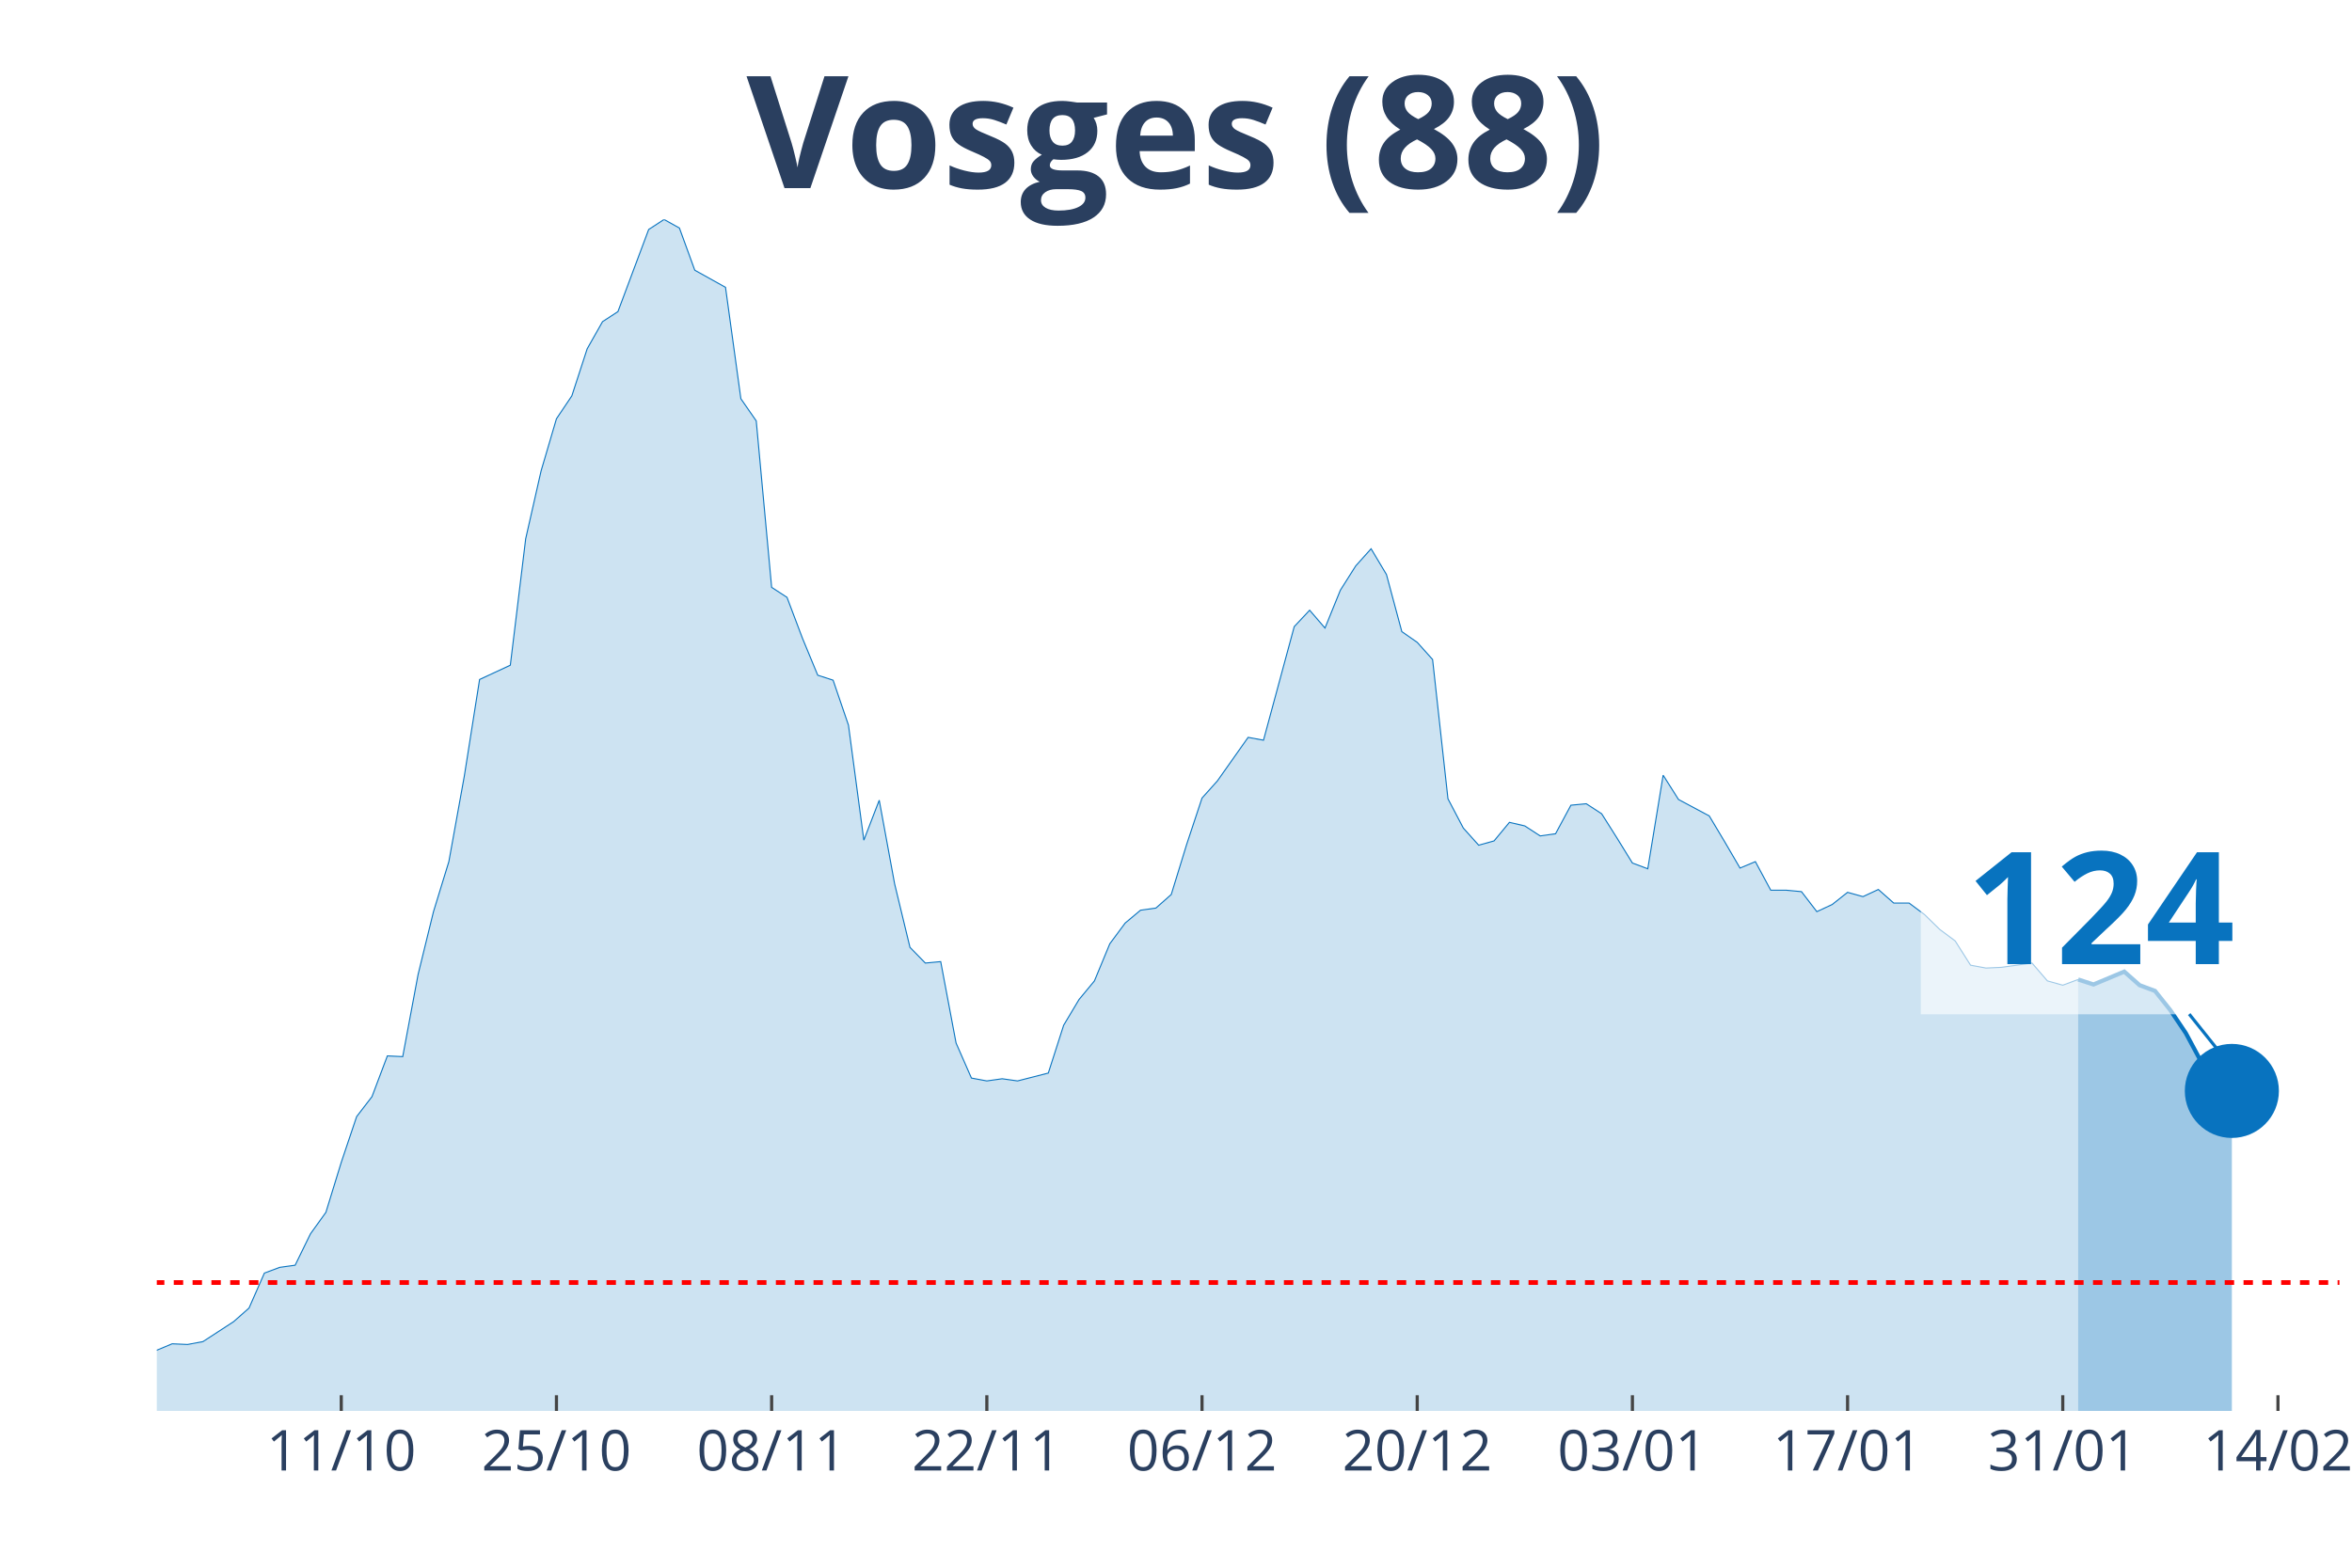
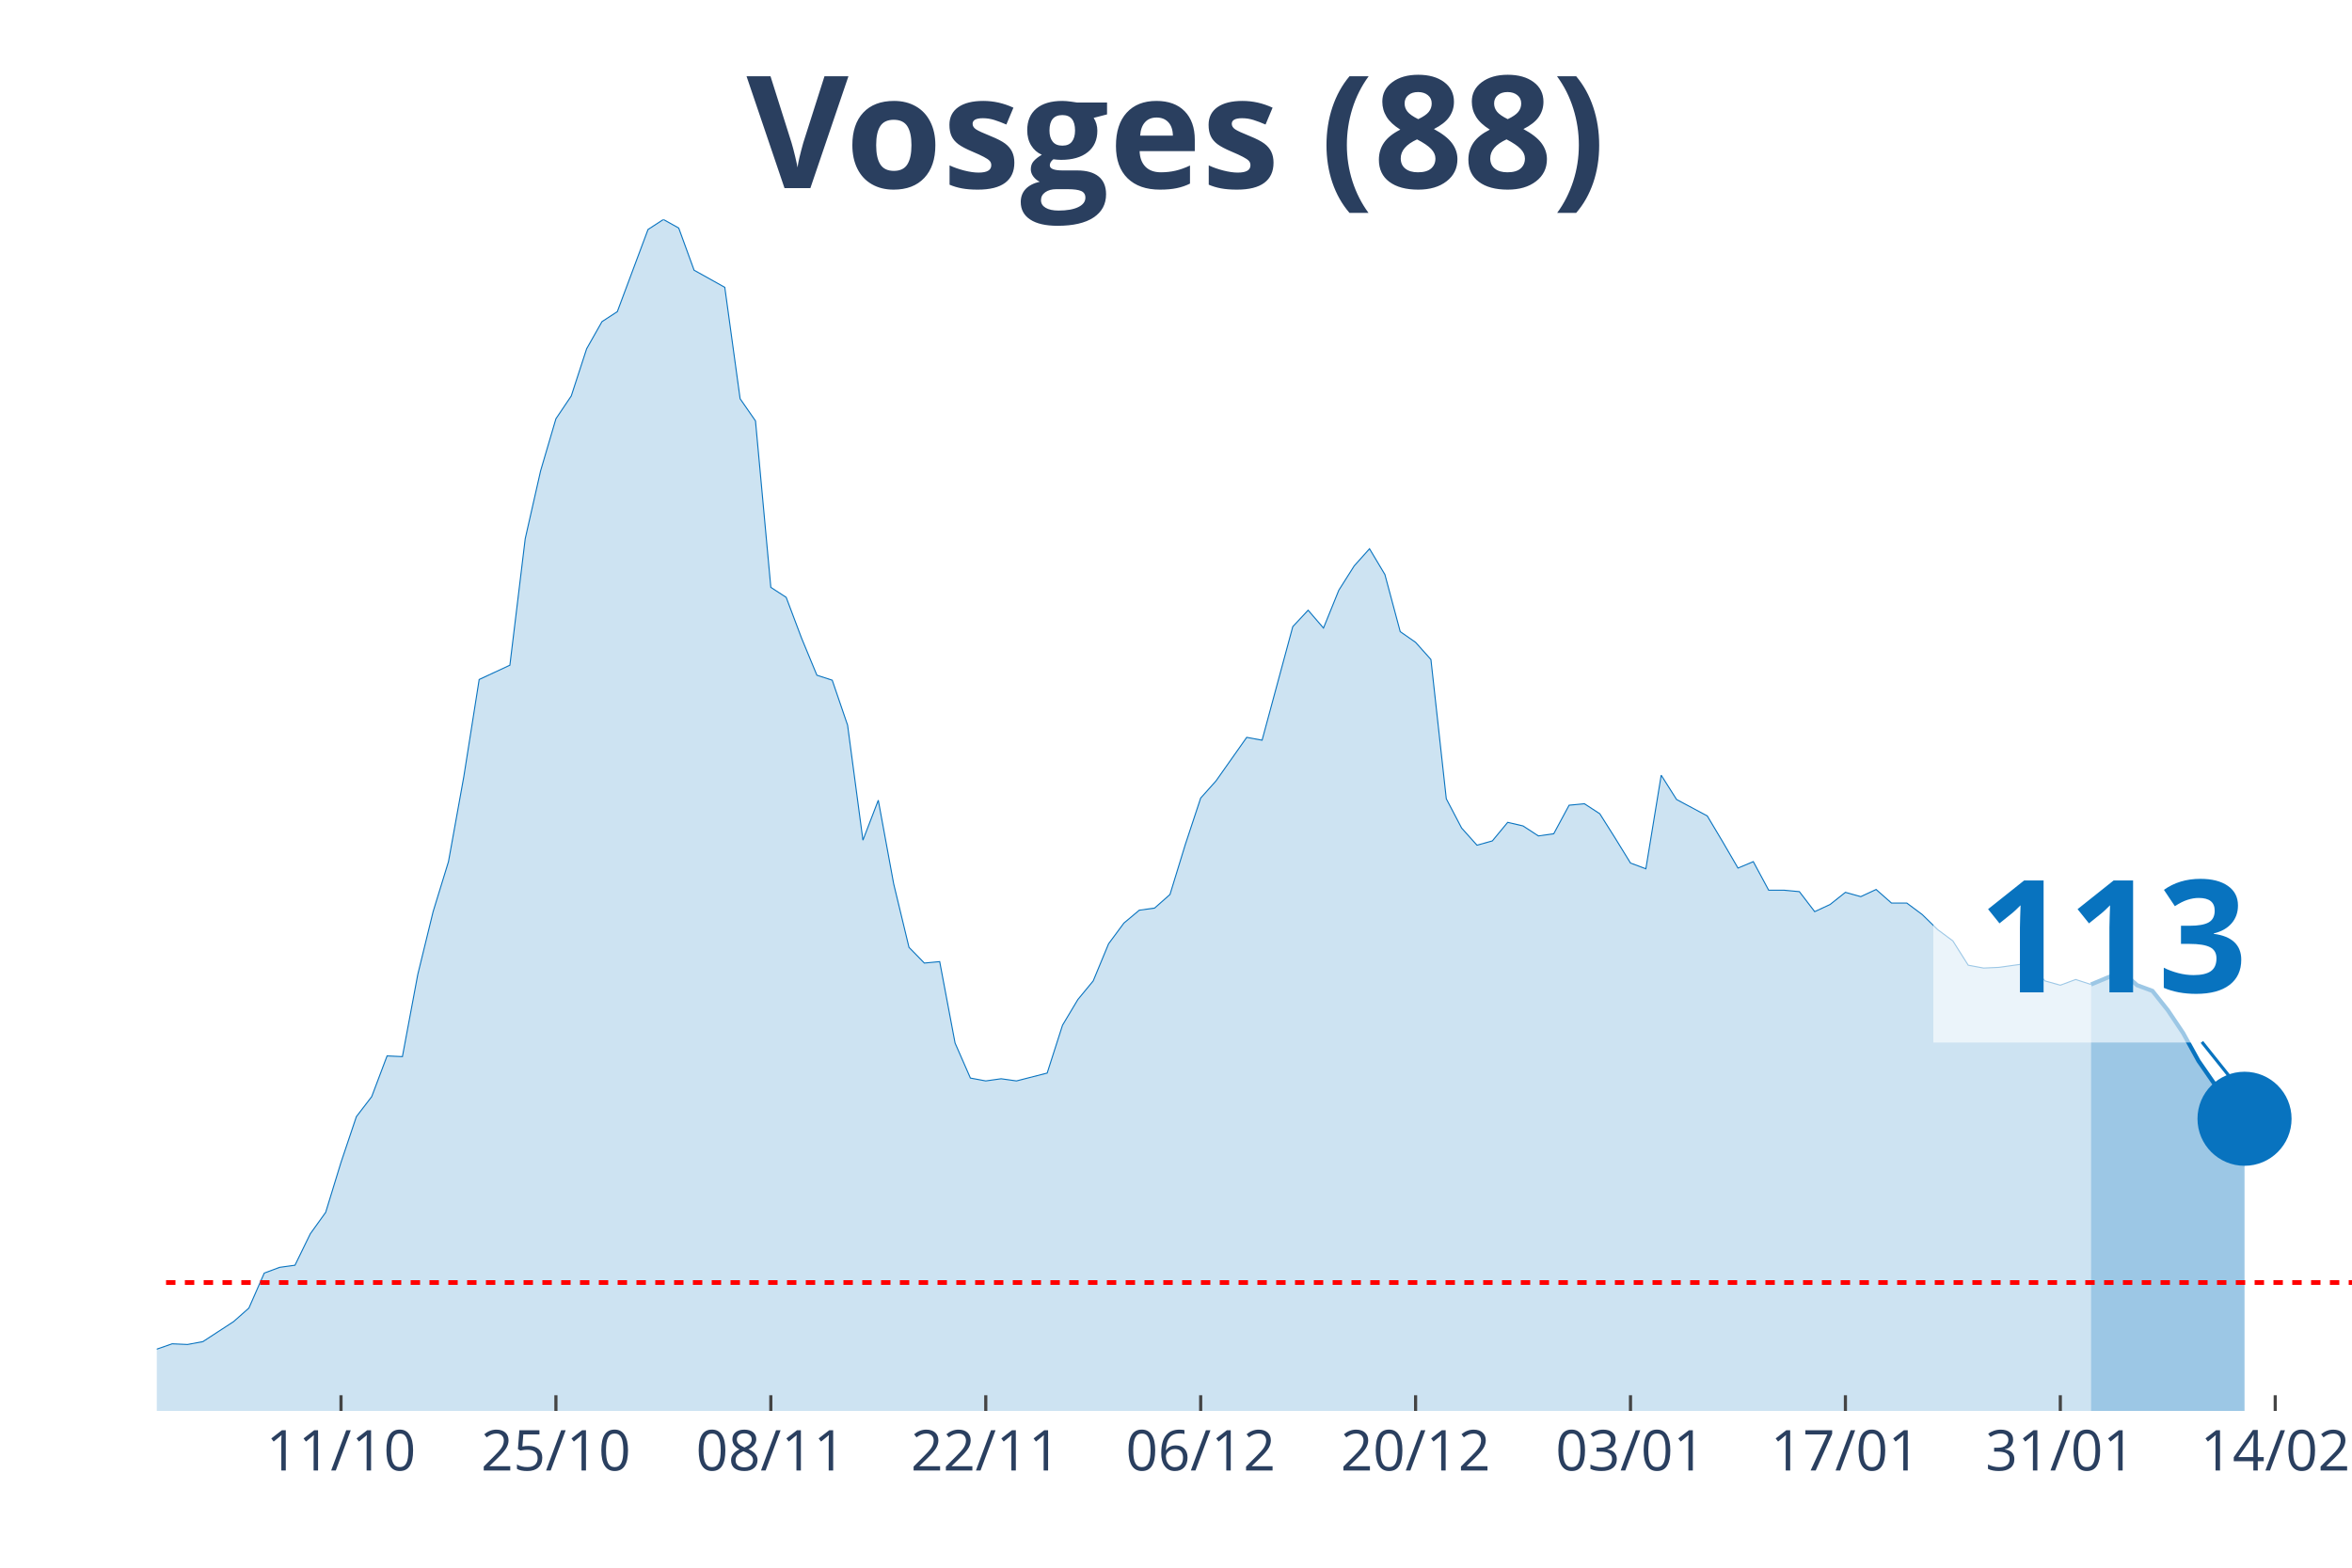
<svg xmlns="http://www.w3.org/2000/svg" class="main-svg" width="1125" height="750" style="" viewBox="0 0 750 500">
  <rect x="0" y="0" width="750" height="500" style="fill: rgb(0, 0, 0); fill-opacity: 0;" />
-   <defs id="defs-0264c0">
+   <defs id="defs-45c236">
    <g class="clips">
-       <clipPath id="clip0264c0xyplot" class="plotclip">
-         <rect width="696" height="380" />
+       <clipPath id="clip45c236xyplot" class="plotclip">
+         <rect width="700" height="380" />
      </clipPath>
-       <clipPath class="axesclip" id="clip0264c0x">
-         <rect x="50" y="0" width="696" height="500" />
+       <clipPath class="axesclip" id="clip45c236x">
+         <rect x="50" y="0" width="700" height="500" />
      </clipPath>
-       <clipPath class="axesclip" id="clip0264c0y">
+       <clipPath class="axesclip" id="clip45c236y">
        <rect x="0" y="70" width="750" height="380" />
      </clipPath>
-       <clipPath class="axesclip" id="clip0264c0xy">
-         <rect x="50" y="70" width="696" height="380" />
+       <clipPath class="axesclip" id="clip45c236xy">
+         <rect x="50" y="70" width="700" height="380" />
      </clipPath>
    </g>
    <g class="gradients" />
  </defs>
  <g class="bglayer">
-     <rect class="bg" x="50" y="70" width="696" height="380" style="fill: rgb(0, 0, 0); fill-opacity: 0; stroke-width: 0;" />
+     <rect class="bg" x="50" y="70" width="700" height="380" style="fill: rgb(0, 0, 0); fill-opacity: 0; stroke-width: 0;" />
  </g>
  <g class="layer-below">
    <g class="imagelayer" />
    <g class="shapelayer" />
  </g>
  <g class="cartesianlayer">
    <g class="subplot xy">
      <g class="layer-subplot">
        <g class="shapelayer" />
        <g class="imagelayer" />
      </g>
      <g class="gridlayer">
        <g class="x">
-           <path class="xgrid crisp" transform="translate(108.82,0)" d="M0,70v380" style="stroke: rgb(255, 255, 255); stroke-opacity: 1; stroke-width: 1px;" />
-           <path class="xgrid crisp" transform="translate(177.44,0)" d="M0,70v380" style="stroke: rgb(255, 255, 255); stroke-opacity: 1; stroke-width: 1px;" />
-           <path class="xgrid crisp" transform="translate(246.06,0)" d="M0,70v380" style="stroke: rgb(255, 255, 255); stroke-opacity: 1; stroke-width: 1px;" />
-           <path class="xgrid crisp" transform="translate(314.68,0)" d="M0,70v380" style="stroke: rgb(255, 255, 255); stroke-opacity: 1; stroke-width: 1px;" />
-           <path class="xgrid crisp" transform="translate(383.3,0)" d="M0,70v380" style="stroke: rgb(255, 255, 255); stroke-opacity: 1; stroke-width: 1px;" />
-           <path class="xgrid crisp" transform="translate(451.92,0)" d="M0,70v380" style="stroke: rgb(255, 255, 255); stroke-opacity: 1; stroke-width: 1px;" />
-           <path class="xgrid crisp" transform="translate(520.54,0)" d="M0,70v380" style="stroke: rgb(255, 255, 255); stroke-opacity: 1; stroke-width: 1px;" />
-           <path class="xgrid crisp" transform="translate(589.15,0)" d="M0,70v380" style="stroke: rgb(255, 255, 255); stroke-opacity: 1; stroke-width: 1px;" />
-           <path class="xgrid crisp" transform="translate(657.77,0)" d="M0,70v380" style="stroke: rgb(255, 255, 255); stroke-opacity: 1; stroke-width: 1px;" />
-           <path class="xgrid crisp" transform="translate(726.39,0)" d="M0,70v380" style="stroke: rgb(255, 255, 255); stroke-opacity: 1; stroke-width: 1px;" />
+           <path class="xgrid crisp" transform="translate(108.74,0)" d="M0,70v380" style="stroke: rgb(255, 255, 255); stroke-opacity: 1; stroke-width: 1px;" />
+           <path class="xgrid crisp" transform="translate(177.27,0)" d="M0,70v380" style="stroke: rgb(255, 255, 255); stroke-opacity: 1; stroke-width: 1px;" />
+           <path class="xgrid crisp" transform="translate(245.8,0)" d="M0,70v380" style="stroke: rgb(255, 255, 255); stroke-opacity: 1; stroke-width: 1px;" />
+           <path class="xgrid crisp" transform="translate(314.34,0)" d="M0,70v380" style="stroke: rgb(255, 255, 255); stroke-opacity: 1; stroke-width: 1px;" />
+           <path class="xgrid crisp" transform="translate(382.87,0)" d="M0,70v380" style="stroke: rgb(255, 255, 255); stroke-opacity: 1; stroke-width: 1px;" />
+           <path class="xgrid crisp" transform="translate(451.4,0)" d="M0,70v380" style="stroke: rgb(255, 255, 255); stroke-opacity: 1; stroke-width: 1px;" />
+           <path class="xgrid crisp" transform="translate(519.93,0)" d="M0,70v380" style="stroke: rgb(255, 255, 255); stroke-opacity: 1; stroke-width: 1px;" />
+           <path class="xgrid crisp" transform="translate(588.46,0)" d="M0,70v380" style="stroke: rgb(255, 255, 255); stroke-opacity: 1; stroke-width: 1px;" />
+           <path class="xgrid crisp" transform="translate(656.99,0)" d="M0,70v380" style="stroke: rgb(255, 255, 255); stroke-opacity: 1; stroke-width: 1px;" />
+           <path class="xgrid crisp" transform="translate(725.52,0)" d="M0,70v380" style="stroke: rgb(255, 255, 255); stroke-opacity: 1; stroke-width: 1px;" />
        </g>
        <g class="y" />
      </g>
      <g class="zerolinelayer" />
      <path class="xlines-below" />
      <path class="ylines-below" />
      <g class="overlines-below" />
      <g class="xaxislayer-below" />
      <g class="yaxislayer-below" />
      <g class="overaxes-below" />
-       <g class="plot" transform="translate(50, 70)" clip-path="url('#clip0264c0xyplot')">
+       <g class="plot" transform="translate(50, 70)" clip-path="url('#clip45c236xyplot')">
        <g class="scatterlayer mlayer">
-           <g class="trace scatter trace434053" style="stroke-miterlimit: 2;">
+           <g class="trace scatter trace890f4d" style="stroke-miterlimit: 2;">
            <g class="fills">
              <g>
-                 <path class="js-fill" d="M612.68,380L-666.59,380L-666.59,373.85L-597.97,376.58L-593.07,376.35L-553.86,376.81L-548.96,376.13L-426.42,377.49L-421.52,376.35L-387.21,370.66L-382.31,365.65L-357.8,362L-352.9,363.82L-343.1,369.06L-338.2,370.2L-323.49,372.03L-318.59,374.08L-259.77,375.22L-254.87,372.48L-230.37,369.29L-225.46,371.34L-210.76,372.71L-205.86,371.12L-161.75,366.79L-156.85,364.05L-112.73,367.01L-107.83,366.33L-98.03,364.96L-93.13,364.96L-88.23,361.77L-83.32,360.64L-78.42,360.86L-73.52,363.14L-49.01,365.19L-44.11,364.28L-34.31,364.05L-29.41,364.51L-24.51,364.28L-19.61,365.42L-14.7,364.28L-9.8,364.74L-4.9,362L0,360.64L4.9,358.59L9.8,358.81L14.7,357.9L19.61,354.71L24.51,351.52L29.41,347.19L34.31,336.03L39.21,334.21L44.11,333.53L49.01,323.5L53.92,316.67L58.82,300.72L63.72,286.14L68.62,279.76L73.52,266.77L78.42,267L83.32,240.8L88.23,220.76L93.13,204.81L98.03,177.7L102.93,146.71L107.83,144.44L112.73,142.16L117.63,101.83L122.54,80.19L127.44,63.56L132.34,56.27L137.24,41.24L142.14,32.58L147.04,29.39L156.85,3.19L161.75,0L166.65,2.73L171.55,16.18L181.35,21.64L186.25,57.18L191.15,64.24L196.06,117.33L200.96,120.52L205.86,133.5L210.76,145.35L215.66,146.94L220.56,161.29L225.46,197.97L230.37,185.22L235.27,211.87L240.17,232.15L245.07,237.16L249.97,236.7L254.87,262.67L259.77,273.84L264.68,274.75L269.58,274.06L274.48,274.75L284.28,272.24L289.18,256.98L294.08,248.78L298.99,242.85L303.89,231.01L308.79,224.4L313.69,220.3L318.59,219.62L323.49,215.29L328.39,199.34L333.3,184.53L338.2,179.06L348,165.17L352.9,166.08L362.7,129.86L367.61,124.62L372.51,130.31L377.41,118.24L382.31,110.49L387.21,105.02L392.11,113.23L397.01,131.45L401.92,134.87L406.82,140.34L411.72,184.76L416.62,194.1L421.52,199.57L426.42,198.2L431.32,192.28L436.23,193.42L441.13,196.61L446.03,195.92L450.93,186.81L455.83,186.35L460.73,189.54L465.63,197.29L470.54,205.26L475.44,207.09L480.34,177.24L485.24,184.99L495.04,190.23L499.94,198.43L504.85,206.86L509.75,204.81L514.65,213.92L519.55,213.92L524.45,214.38L529.35,220.76L534.25,218.48L539.15,214.6L544.06,215.97L548.96,213.69L553.86,218.02L558.76,218.02L563.66,221.67L568.56,226.45L573.46,230.1L578.37,237.84L583.27,238.75L588.17,238.53L597.97,237.16L602.87,242.85L607.77,244.22L612.68,242.4" style="fill: rgb(8, 115, 191); fill-opacity: 0.2; stroke-width: 0;" />
+                 <path class="js-fill" d="M616.78,380L-665.73,380L-665.73,373.85L-597.2,376.58L-592.31,376.35L-553.15,376.81L-548.25,376.13L-425.87,377.49L-420.98,376.35L-386.71,370.66L-381.82,365.65L-357.34,362L-352.45,363.82L-342.66,369.06L-337.76,370.2L-323.08,372.03L-318.18,374.08L-259.44,375.22L-254.55,372.48L-230.07,369.29L-225.17,371.34L-210.49,372.71L-205.59,371.12L-161.54,366.79L-156.64,364.05L-112.59,367.01L-107.69,366.33L-97.9,364.96L-93.01,364.96L-88.11,361.77L-83.22,360.64L-78.32,360.86L-73.43,363.14L-48.95,365.19L-44.06,364.28L-39.16,363.6L-34.27,364.05L-19.58,365.42L-14.69,364.28L-9.79,364.74L-4.9,362L4.9,358.59L9.79,358.81L14.69,357.9L19.58,354.71L24.48,351.52L29.37,347.19L34.27,336.03L39.16,334.21L44.06,333.53L48.95,323.5L53.85,316.67L58.74,300.72L63.64,286.14L68.53,279.76L73.43,266.77L78.32,267L83.22,240.8L88.11,220.76L93.01,204.81L97.9,177.7L102.8,146.71L107.69,144.44L112.59,142.16L117.48,101.83L122.38,80.19L127.27,63.56L132.17,56.27L137.06,41.24L141.96,32.58L146.85,29.39L156.64,3.19L161.54,0L166.43,2.73L171.33,16.18L181.12,21.64L186.01,57.18L190.91,64.24L195.8,117.33L200.7,120.52L205.59,133.5L210.49,145.35L215.38,146.94L220.28,161.29L225.17,197.97L230.07,185.22L234.97,211.87L239.86,232.15L244.76,237.16L249.65,236.7L254.55,262.67L259.44,273.84L264.34,274.75L269.23,274.06L274.13,274.75L283.92,272.24L288.81,256.98L293.71,248.78L298.6,242.85L303.5,231.01L308.39,224.4L313.29,220.3L318.18,219.62L323.08,215.29L327.97,199.34L332.87,184.53L337.76,179.06L347.55,165.17L352.45,166.08L362.24,129.86L367.13,124.62L372.03,130.31L376.92,118.24L381.82,110.49L386.71,105.02L391.61,113.23L396.5,131.45L401.4,134.87L406.29,140.34L411.19,184.76L416.08,194.1L420.98,199.57L425.87,198.2L430.77,192.28L435.66,193.42L440.56,196.61L445.45,195.92L450.35,186.81L455.24,186.35L460.14,189.54L465.03,197.29L469.93,205.26L474.83,207.09L479.72,177.24L484.62,184.99L494.41,190.23L499.3,198.43L504.2,206.86L509.09,204.81L513.99,213.92L518.88,213.92L523.78,214.38L528.67,220.76L533.57,218.48L538.46,214.6L543.36,215.97L548.25,213.69L553.15,218.02L558.04,218.02L562.94,221.67L567.83,226.45L572.73,230.1L577.62,237.84L582.52,238.75L587.41,238.53L597.2,237.16L602.1,242.85L606.99,244.22L611.89,242.4L616.78,243.99" style="fill: rgb(8, 115, 191); fill-opacity: 0.2; stroke-width: 0;" />
              </g>
            </g>
            <g class="errorbars" />
            <g class="lines">
-               <path class="js-line" d="M-666.59,373.85L-597.97,376.58L-593.07,376.35L-553.86,376.81L-548.96,376.13L-426.42,377.49L-421.52,376.35L-387.21,370.66L-382.31,365.65L-357.8,362L-352.9,363.82L-343.1,369.06L-338.2,370.2L-323.49,372.03L-318.59,374.08L-259.77,375.22L-254.87,372.48L-230.37,369.29L-225.46,371.34L-210.76,372.71L-205.86,371.12L-161.75,366.79L-156.85,364.05L-112.73,367.01L-107.83,366.33L-98.03,364.96L-93.13,364.96L-88.23,361.77L-83.32,360.64L-78.42,360.86L-73.52,363.14L-49.01,365.19L-44.11,364.28L-34.31,364.05L-29.41,364.51L-24.51,364.28L-19.61,365.42L-14.7,364.28L-9.8,364.74L-4.9,362L0,360.64L4.9,358.59L9.8,358.81L14.7,357.9L19.61,354.71L24.51,351.52L29.41,347.19L34.31,336.03L39.21,334.21L44.11,333.53L49.01,323.5L53.92,316.67L58.82,300.72L63.72,286.14L68.62,279.76L73.52,266.77L78.42,267L83.32,240.8L88.23,220.76L93.13,204.81L98.03,177.7L102.93,146.71L107.83,144.44L112.73,142.16L117.63,101.83L122.54,80.19L127.44,63.56L132.34,56.27L137.24,41.24L142.14,32.58L147.04,29.39L156.85,3.19L161.75,0L166.65,2.73L171.55,16.18L181.35,21.64L186.25,57.18L191.15,64.24L196.06,117.33L200.96,120.52L205.86,133.5L210.76,145.35L215.66,146.94L220.56,161.29L225.46,197.97L230.37,185.22L235.27,211.87L240.17,232.15L245.07,237.16L249.97,236.7L254.87,262.67L259.77,273.84L264.68,274.75L269.58,274.06L274.48,274.75L284.28,272.24L289.18,256.98L294.08,248.78L298.99,242.85L303.89,231.01L308.79,224.4L313.69,220.3L318.59,219.62L323.49,215.29L328.39,199.34L333.3,184.53L338.2,179.06L348,165.17L352.9,166.08L362.7,129.86L367.61,124.62L372.51,130.31L377.41,118.24L382.31,110.49L387.21,105.02L392.11,113.23L397.01,131.45L401.92,134.87L406.82,140.34L411.72,184.76L416.62,194.1L421.52,199.57L426.42,198.2L431.32,192.28L436.23,193.42L441.13,196.61L446.03,195.92L450.93,186.81L455.83,186.35L460.73,189.54L465.63,197.29L470.54,205.26L475.44,207.09L480.34,177.24L485.24,184.99L495.04,190.23L499.94,198.43L504.85,206.86L509.75,204.81L514.65,213.92L519.55,213.92L524.45,214.38L529.35,220.76L534.25,218.48L539.15,214.6L544.06,215.97L548.96,213.69L553.86,218.02L558.76,218.02L563.66,221.67L568.56,226.45L573.46,230.1L578.37,237.84L583.27,238.75L588.17,238.53L597.97,237.16L602.87,242.85L607.77,244.22L612.68,242.4" style="vector-effect: non-scaling-stroke; fill: none; stroke: rgb(8, 115, 191); stroke-opacity: 1; stroke-width: 0.5px; opacity: 1;" />
+               <path class="js-line" d="M-665.73,373.85L-597.2,376.58L-592.31,376.35L-553.15,376.81L-548.25,376.13L-425.87,377.49L-420.98,376.35L-386.71,370.66L-381.82,365.65L-357.34,362L-352.45,363.82L-342.66,369.06L-337.76,370.2L-323.08,372.03L-318.18,374.08L-259.44,375.22L-254.55,372.48L-230.07,369.29L-225.17,371.34L-210.49,372.71L-205.59,371.12L-161.54,366.79L-156.64,364.05L-112.59,367.01L-107.69,366.33L-97.9,364.96L-93.01,364.96L-88.11,361.77L-83.22,360.64L-78.32,360.86L-73.43,363.14L-48.95,365.19L-44.06,364.28L-39.16,363.6L-34.27,364.05L-19.58,365.42L-14.69,364.28L-9.79,364.74L-4.9,362L4.9,358.59L9.79,358.81L14.69,357.9L19.58,354.71L24.48,351.52L29.37,347.19L34.27,336.03L39.16,334.21L44.06,333.53L48.95,323.5L53.85,316.67L58.74,300.72L63.64,286.14L68.53,279.76L73.43,266.77L78.32,267L83.22,240.8L88.11,220.76L93.01,204.81L97.9,177.7L102.8,146.71L107.69,144.44L112.59,142.16L117.48,101.83L122.38,80.19L127.27,63.56L132.17,56.27L137.06,41.24L141.96,32.58L146.85,29.39L156.64,3.19L161.54,0L166.43,2.73L171.33,16.18L181.12,21.64L186.01,57.18L190.91,64.24L195.8,117.33L200.7,120.52L205.59,133.5L210.49,145.35L215.38,146.94L220.28,161.29L225.17,197.97L230.07,185.22L234.97,211.87L239.86,232.15L244.76,237.16L249.65,236.7L254.55,262.67L259.44,273.84L264.34,274.75L269.23,274.06L274.13,274.75L283.92,272.24L288.81,256.98L293.71,248.78L298.6,242.85L303.5,231.01L308.39,224.4L313.29,220.3L318.18,219.62L323.08,215.29L327.97,199.34L332.87,184.53L337.76,179.06L347.55,165.17L352.45,166.08L362.24,129.86L367.13,124.62L372.03,130.31L376.92,118.24L381.82,110.49L386.71,105.02L391.61,113.23L396.5,131.45L401.4,134.87L406.29,140.34L411.19,184.76L416.08,194.1L420.98,199.57L425.87,198.2L430.77,192.28L435.66,193.42L440.56,196.61L445.45,195.92L450.35,186.81L455.24,186.35L460.14,189.54L465.03,197.29L469.93,205.26L474.83,207.09L479.72,177.24L484.62,184.99L494.41,190.23L499.3,198.43L504.2,206.86L509.09,204.81L513.99,213.92L518.88,213.92L523.78,214.38L528.67,220.76L533.57,218.48L538.46,214.6L543.36,215.97L548.25,213.69L553.15,218.02L558.04,218.02L562.94,221.67L567.83,226.45L572.73,230.1L577.62,237.84L582.52,238.75L587.41,238.53L597.2,237.16L602.1,242.85L606.99,244.22L611.89,242.4L616.78,243.99" style="vector-effect: non-scaling-stroke; fill: none; stroke: rgb(8, 115, 191); stroke-opacity: 1; stroke-width: 0.5px; opacity: 1;" />
            </g>
            <g class="points" />
            <g class="text" />
          </g>
-           <g class="trace scatter trace70a9d7" style="stroke-miterlimit: 2;">
+           <g class="trace scatter tracef22370" style="stroke-miterlimit: 2;">
            <g class="fills">
              <g>
-                 <path class="js-fill" d="M661.69,380L612.68,380L612.68,242.4L617.58,243.99L622.48,241.94L627.38,239.89L632.28,244.22L637.18,246.04L642.08,252.19L646.99,259.48L651.89,268.6L656.79,276.12L661.69,277.94" style="fill: rgb(8, 115, 191); fill-opacity: 0.4; stroke-width: 0;" />
+                 <path class="js-fill" d="M665.73,380L616.78,380L616.78,243.99L626.57,239.89L631.47,244.22L636.36,246.04L641.26,252.19L646.15,259.48L651.05,268.37L655.94,275.43L660.84,277.25L665.73,286.82" style="fill: rgb(8, 115, 191); fill-opacity: 0.4; stroke-width: 0;" />
              </g>
            </g>
            <g class="errorbars" />
            <g class="lines">
-               <path class="js-line" d="M612.68,242.4L617.58,243.99L622.48,241.94L627.38,239.89L632.28,244.22L637.18,246.04L642.08,252.19L646.99,259.48L651.89,268.6L656.79,276.12L661.69,277.94" style="vector-effect: non-scaling-stroke; fill: none; stroke: rgb(8, 115, 191); stroke-opacity: 1; stroke-width: 2px; opacity: 1;" />
+               <path class="js-line" d="M616.78,243.99L626.57,239.89L631.47,244.22L636.36,246.04L641.26,252.19L646.15,259.48L651.05,268.37L655.94,275.43L660.84,277.25L665.73,286.82" style="vector-effect: non-scaling-stroke; fill: none; stroke: rgb(8, 115, 191); stroke-opacity: 1; stroke-width: 2px; opacity: 1;" />
            </g>
            <g class="points" />
            <g class="text" />
          </g>
-           <g class="trace scatter trace7fbcc2" style="stroke-miterlimit: 2; opacity: 1;">
+           <g class="trace scatter tracefb2372" style="stroke-miterlimit: 2; opacity: 1;">
            <g class="fills" />
            <g class="errorbars" />
            <g class="lines" />
            <g class="points">
-               <path class="point" transform="translate(661.69,277.94)" d="M15,0A15,15 0 1,1 0,-15A15,15 0 0,1 15,0Z" style="opacity: 1; stroke-width: 0px; fill: rgb(8, 115, 191); fill-opacity: 1;" />
+               <path class="point" transform="translate(665.73,286.82)" d="M15,0A15,15 0 1,1 0,-15A15,15 0 0,1 15,0Z" style="opacity: 1; stroke-width: 0px; fill: rgb(8, 115, 191); fill-opacity: 1;" />
            </g>
            <g class="text" />
          </g>
        </g>
      </g>
      <g class="overplot" />
      <path class="xlines-above crisp" style="fill: none; stroke-width: 1px; stroke: rgb(0, 0, 0); stroke-opacity: 0;" d="" />
      <path class="ylines-above crisp" style="fill: none;" d="M0,0" />
      <g class="overlines-above" />
      <g class="xaxislayer-above">
-         <path class="xtick ticks crisp" d="M0,450v-5" transform="translate(108.82,0)" style="stroke: rgb(68, 68, 68); stroke-opacity: 1; stroke-width: 1px;" />
-         <path class="xtick ticks crisp" d="M0,450v-5" transform="translate(177.44,0)" style="stroke: rgb(68, 68, 68); stroke-opacity: 1; stroke-width: 1px;" />
-         <path class="xtick ticks crisp" d="M0,450v-5" transform="translate(246.06,0)" style="stroke: rgb(68, 68, 68); stroke-opacity: 1; stroke-width: 1px;" />
-         <path class="xtick ticks crisp" d="M0,450v-5" transform="translate(314.68,0)" style="stroke: rgb(68, 68, 68); stroke-opacity: 1; stroke-width: 1px;" />
-         <path class="xtick ticks crisp" d="M0,450v-5" transform="translate(383.3,0)" style="stroke: rgb(68, 68, 68); stroke-opacity: 1; stroke-width: 1px;" />
-         <path class="xtick ticks crisp" d="M0,450v-5" transform="translate(451.92,0)" style="stroke: rgb(68, 68, 68); stroke-opacity: 1; stroke-width: 1px;" />
-         <path class="xtick ticks crisp" d="M0,450v-5" transform="translate(520.54,0)" style="stroke: rgb(68, 68, 68); stroke-opacity: 1; stroke-width: 1px;" />
-         <path class="xtick ticks crisp" d="M0,450v-5" transform="translate(589.15,0)" style="stroke: rgb(68, 68, 68); stroke-opacity: 1; stroke-width: 1px;" />
-         <path class="xtick ticks crisp" d="M0,450v-5" transform="translate(657.77,0)" style="stroke: rgb(68, 68, 68); stroke-opacity: 1; stroke-width: 1px;" />
-         <path class="xtick ticks crisp" d="M0,450v-5" transform="translate(726.39,0)" style="stroke: rgb(68, 68, 68); stroke-opacity: 1; stroke-width: 1px;" />
+         <path class="xtick ticks crisp" d="M0,450v-5" transform="translate(108.74,0)" style="stroke: rgb(68, 68, 68); stroke-opacity: 1; stroke-width: 1px;" />
+         <path class="xtick ticks crisp" d="M0,450v-5" transform="translate(177.27,0)" style="stroke: rgb(68, 68, 68); stroke-opacity: 1; stroke-width: 1px;" />
+         <path class="xtick ticks crisp" d="M0,450v-5" transform="translate(245.8,0)" style="stroke: rgb(68, 68, 68); stroke-opacity: 1; stroke-width: 1px;" />
+         <path class="xtick ticks crisp" d="M0,450v-5" transform="translate(314.34,0)" style="stroke: rgb(68, 68, 68); stroke-opacity: 1; stroke-width: 1px;" />
+         <path class="xtick ticks crisp" d="M0,450v-5" transform="translate(382.87,0)" style="stroke: rgb(68, 68, 68); stroke-opacity: 1; stroke-width: 1px;" />
+         <path class="xtick ticks crisp" d="M0,450v-5" transform="translate(451.4,0)" style="stroke: rgb(68, 68, 68); stroke-opacity: 1; stroke-width: 1px;" />
+         <path class="xtick ticks crisp" d="M0,450v-5" transform="translate(519.93,0)" style="stroke: rgb(68, 68, 68); stroke-opacity: 1; stroke-width: 1px;" />
+         <path class="xtick ticks crisp" d="M0,450v-5" transform="translate(588.46,0)" style="stroke: rgb(68, 68, 68); stroke-opacity: 1; stroke-width: 1px;" />
+         <path class="xtick ticks crisp" d="M0,450v-5" transform="translate(656.99,0)" style="stroke: rgb(68, 68, 68); stroke-opacity: 1; stroke-width: 1px;" />
+         <path class="xtick ticks crisp" d="M0,450v-5" transform="translate(725.52,0)" style="stroke: rgb(68, 68, 68); stroke-opacity: 1; stroke-width: 1px;" />
        <g class="xtick">
-           <text text-anchor="middle" x="0" y="469" transform="translate(108.82,0)" style="font-family: 'Open Sans', verdana, arial, sans-serif; font-size: 18px; fill: rgb(42, 63, 95); fill-opacity: 1; white-space: pre;">11/10</text>
+           <text text-anchor="middle" x="0" y="469" transform="translate(108.74,0)" style="font-family: 'Open Sans', verdana, arial, sans-serif; font-size: 18px; fill: rgb(42, 63, 95); fill-opacity: 1; white-space: pre;">11/10</text>
        </g>
        <g class="xtick">
-           <text text-anchor="middle" x="0" y="469" transform="translate(177.44,0)" style="font-family: 'Open Sans', verdana, arial, sans-serif; font-size: 18px; fill: rgb(42, 63, 95); fill-opacity: 1; white-space: pre;">25/10</text>
+           <text text-anchor="middle" x="0" y="469" transform="translate(177.27,0)" style="font-family: 'Open Sans', verdana, arial, sans-serif; font-size: 18px; fill: rgb(42, 63, 95); fill-opacity: 1; white-space: pre;">25/10</text>
        </g>
        <g class="xtick">
-           <text text-anchor="middle" x="0" y="469" transform="translate(246.06,0)" style="font-family: 'Open Sans', verdana, arial, sans-serif; font-size: 18px; fill: rgb(42, 63, 95); fill-opacity: 1; white-space: pre;">08/11</text>
+           <text text-anchor="middle" x="0" y="469" transform="translate(245.8,0)" style="font-family: 'Open Sans', verdana, arial, sans-serif; font-size: 18px; fill: rgb(42, 63, 95); fill-opacity: 1; white-space: pre;">08/11</text>
        </g>
        <g class="xtick">
-           <text text-anchor="middle" x="0" y="469" transform="translate(314.68,0)" style="font-family: 'Open Sans', verdana, arial, sans-serif; font-size: 18px; fill: rgb(42, 63, 95); fill-opacity: 1; white-space: pre;">22/11</text>
+           <text text-anchor="middle" x="0" y="469" transform="translate(314.34,0)" style="font-family: 'Open Sans', verdana, arial, sans-serif; font-size: 18px; fill: rgb(42, 63, 95); fill-opacity: 1; white-space: pre;">22/11</text>
        </g>
        <g class="xtick">
-           <text text-anchor="middle" x="0" y="469" transform="translate(383.3,0)" style="font-family: 'Open Sans', verdana, arial, sans-serif; font-size: 18px; fill: rgb(42, 63, 95); fill-opacity: 1; white-space: pre;">06/12</text>
+           <text text-anchor="middle" x="0" y="469" transform="translate(382.87,0)" style="font-family: 'Open Sans', verdana, arial, sans-serif; font-size: 18px; fill: rgb(42, 63, 95); fill-opacity: 1; white-space: pre;">06/12</text>
        </g>
        <g class="xtick">
-           <text text-anchor="middle" x="0" y="469" transform="translate(451.92,0)" style="font-family: 'Open Sans', verdana, arial, sans-serif; font-size: 18px; fill: rgb(42, 63, 95); fill-opacity: 1; white-space: pre;">20/12</text>
+           <text text-anchor="middle" x="0" y="469" transform="translate(451.4,0)" style="font-family: 'Open Sans', verdana, arial, sans-serif; font-size: 18px; fill: rgb(42, 63, 95); fill-opacity: 1; white-space: pre;">20/12</text>
        </g>
        <g class="xtick">
-           <text text-anchor="middle" x="0" y="469" transform="translate(520.54,0)" style="font-family: 'Open Sans', verdana, arial, sans-serif; font-size: 18px; fill: rgb(42, 63, 95); fill-opacity: 1; white-space: pre;">03/01</text>
+           <text text-anchor="middle" x="0" y="469" transform="translate(519.93,0)" style="font-family: 'Open Sans', verdana, arial, sans-serif; font-size: 18px; fill: rgb(42, 63, 95); fill-opacity: 1; white-space: pre;">03/01</text>
        </g>
        <g class="xtick">
-           <text text-anchor="middle" x="0" y="469" transform="translate(589.15,0)" style="font-family: 'Open Sans', verdana, arial, sans-serif; font-size: 18px; fill: rgb(42, 63, 95); fill-opacity: 1; white-space: pre;">17/01</text>
+           <text text-anchor="middle" x="0" y="469" transform="translate(588.46,0)" style="font-family: 'Open Sans', verdana, arial, sans-serif; font-size: 18px; fill: rgb(42, 63, 95); fill-opacity: 1; white-space: pre;">17/01</text>
        </g>
        <g class="xtick">
-           <text text-anchor="middle" x="0" y="469" transform="translate(657.77,0)" style="font-family: 'Open Sans', verdana, arial, sans-serif; font-size: 18px; fill: rgb(42, 63, 95); fill-opacity: 1; white-space: pre;">31/01</text>
+           <text text-anchor="middle" x="0" y="469" transform="translate(656.99,0)" style="font-family: 'Open Sans', verdana, arial, sans-serif; font-size: 18px; fill: rgb(42, 63, 95); fill-opacity: 1; white-space: pre;">31/01</text>
        </g>
        <g class="xtick">
-           <text text-anchor="middle" x="0" y="469" transform="translate(726.39,0)" style="font-family: 'Open Sans', verdana, arial, sans-serif; font-size: 18px; fill: rgb(42, 63, 95); fill-opacity: 1; white-space: pre;">14/02</text>
+           <text text-anchor="middle" x="0" y="469" transform="translate(725.52,0)" style="font-family: 'Open Sans', verdana, arial, sans-serif; font-size: 18px; fill: rgb(42, 63, 95); fill-opacity: 1; white-space: pre;">14/02</text>
        </g>
      </g>
      <g class="yaxislayer-above" />
      <g class="overaxes-above" />
    </g>
  </g>
  <g class="polarlayer" />
  <g class="ternarylayer" />
  <g class="geolayer" />
  <g class="funnelarealayer" />
  <g class="pielayer" />
  <g class="treemaplayer" />
  <g class="sunburstlayer" />
  <g class="glimages" />
-   <defs id="topdefs-0264c0">
+   <defs id="topdefs-45c236">
    <g class="clips" />
  </defs>
  <g class="layer-above">
    <g class="imagelayer" />
    <g class="shapelayer">
-       <path data-index="0" fill-rule="evenodd" d="M-2704.59,409.05L878.34,409.05" clip-path="url('#clip0264c0xy')" style="opacity: 1; stroke: rgb(255, 0, 0); stroke-opacity: 1; fill: rgb(0, 0, 0); fill-opacity: 0; stroke-dasharray: 3px, 3px; stroke-width: 1.5px;" />
+       <path data-index="0" fill-rule="evenodd" d="M-2701.05,409.05L877.27,409.05" clip-path="url('#clip45c236xy')" style="opacity: 1; stroke: rgb(255, 0, 0); stroke-opacity: 1; fill: rgb(0, 0, 0); fill-opacity: 0; stroke-dasharray: 3px, 3px; stroke-width: 1.5px;" />
    </g>
  </g>
  <g class="infolayer">
    <g class="g-gtitle">
      <text class="gtitle" x="375" y="25" text-anchor="middle" dy="0.7em" style="font-family: 'Open Sans', verdana, arial, sans-serif; font-size: 50px; fill: rgb(42, 63, 95); opacity: 1; font-weight: normal; white-space: pre;">
        <tspan style="font-weight:bold">Vosges (88)</tspan>
      </text>
    </g>
    <g class="g-xtitle" />
    <g class="annotation" data-index="0" style="opacity: 1;">
-       <g class="annotation-text-g" transform="rotate(0,669.69,287.94)">
-         <g class="cursor-pointer" transform="translate(612, 252)">
+       <g class="annotation-text-g" transform="rotate(0,673.73,296.82)">
+         <g class="cursor-pointer" transform="translate(616, 261)">
          <rect class="bg" x="0.5" y="0.5" width="115" height="71" style="stroke-width: 1px; stroke: rgb(0, 0, 0); stroke-opacity: 0; fill: rgb(255, 255, 255); fill-opacity: 0.6;" />
          <text class="annotation-text" text-anchor="middle" x="57.812" y="55.5" style="font-family: 'Open Sans', verdana, arial, sans-serif; font-size: 50px; fill: rgb(8, 115, 191); fill-opacity: 1; white-space: pre;">
-             <tspan style="font-weight:bold">124 </tspan>
+             <tspan style="font-weight:bold">113 </tspan>
          </text>
        </g>
      </g>
      <g class="annotation-arrow-g" style="opacity: 1;">
-         <path d="M698.09,323.44L709.69,337.94" style="stroke-width: 1px; stroke: rgb(8, 115, 191); stroke-opacity: 1; stroke-dasharray: 0px, 0px, 18.569px, 18.569px;" />
+         <path d="M702.13,332.32L713.73,346.82" style="stroke-width: 1px; stroke: rgb(8, 115, 191); stroke-opacity: 1; stroke-dasharray: 0px, 0px, 18.569px, 18.569px;" />
      </g>
    </g>
  </g>
</svg>
